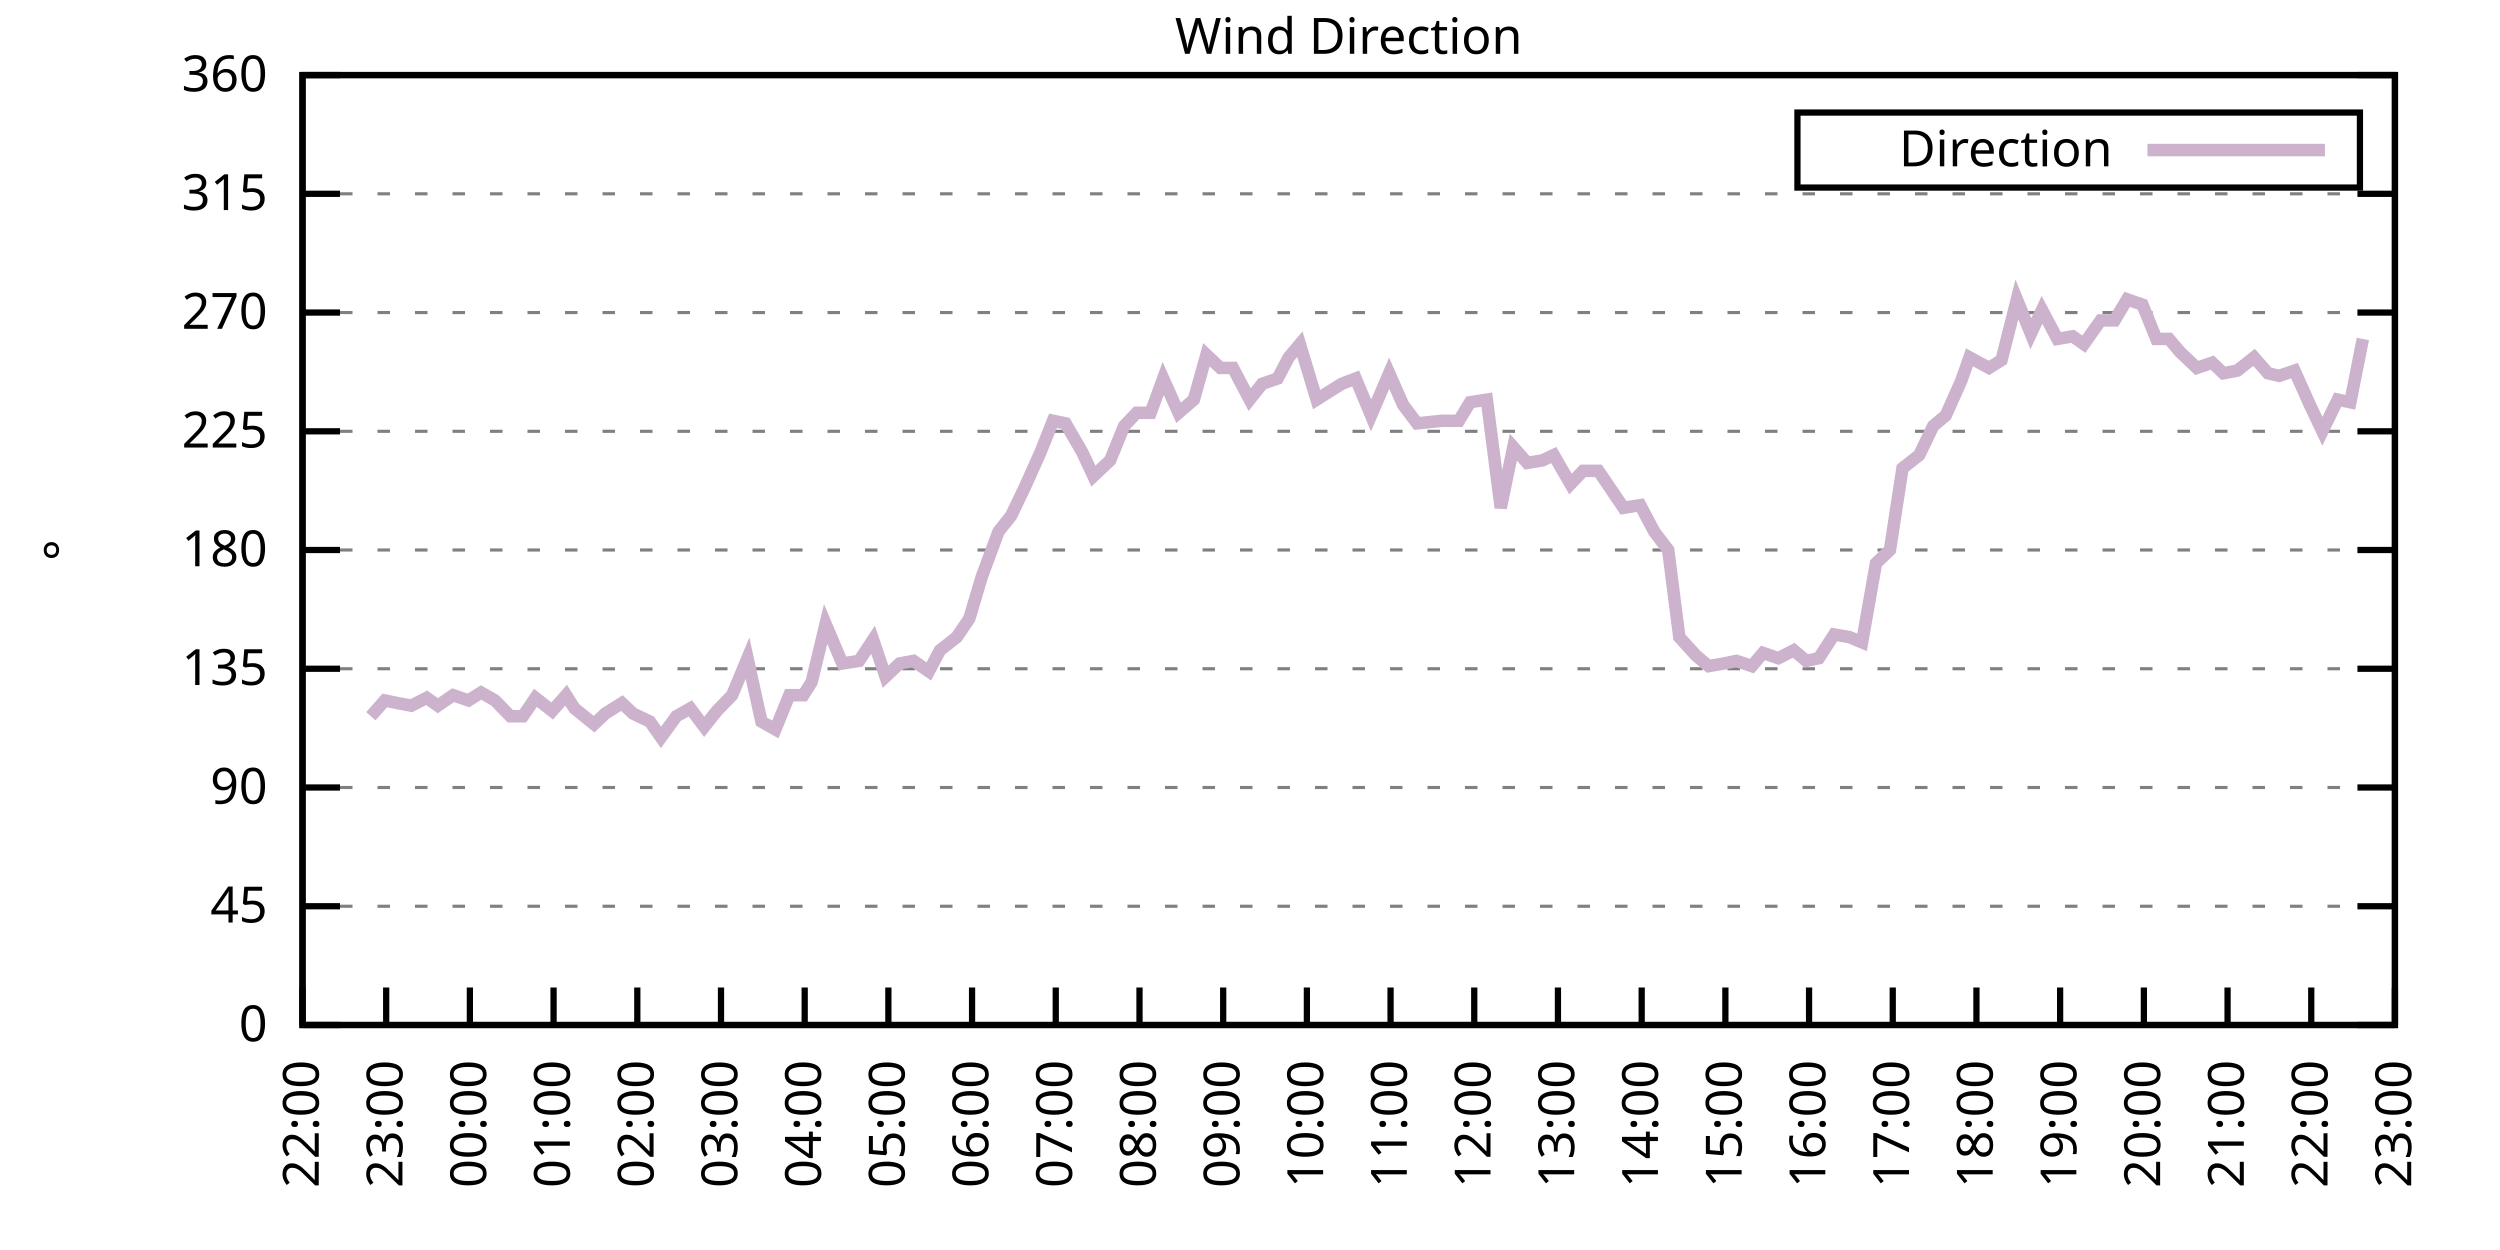
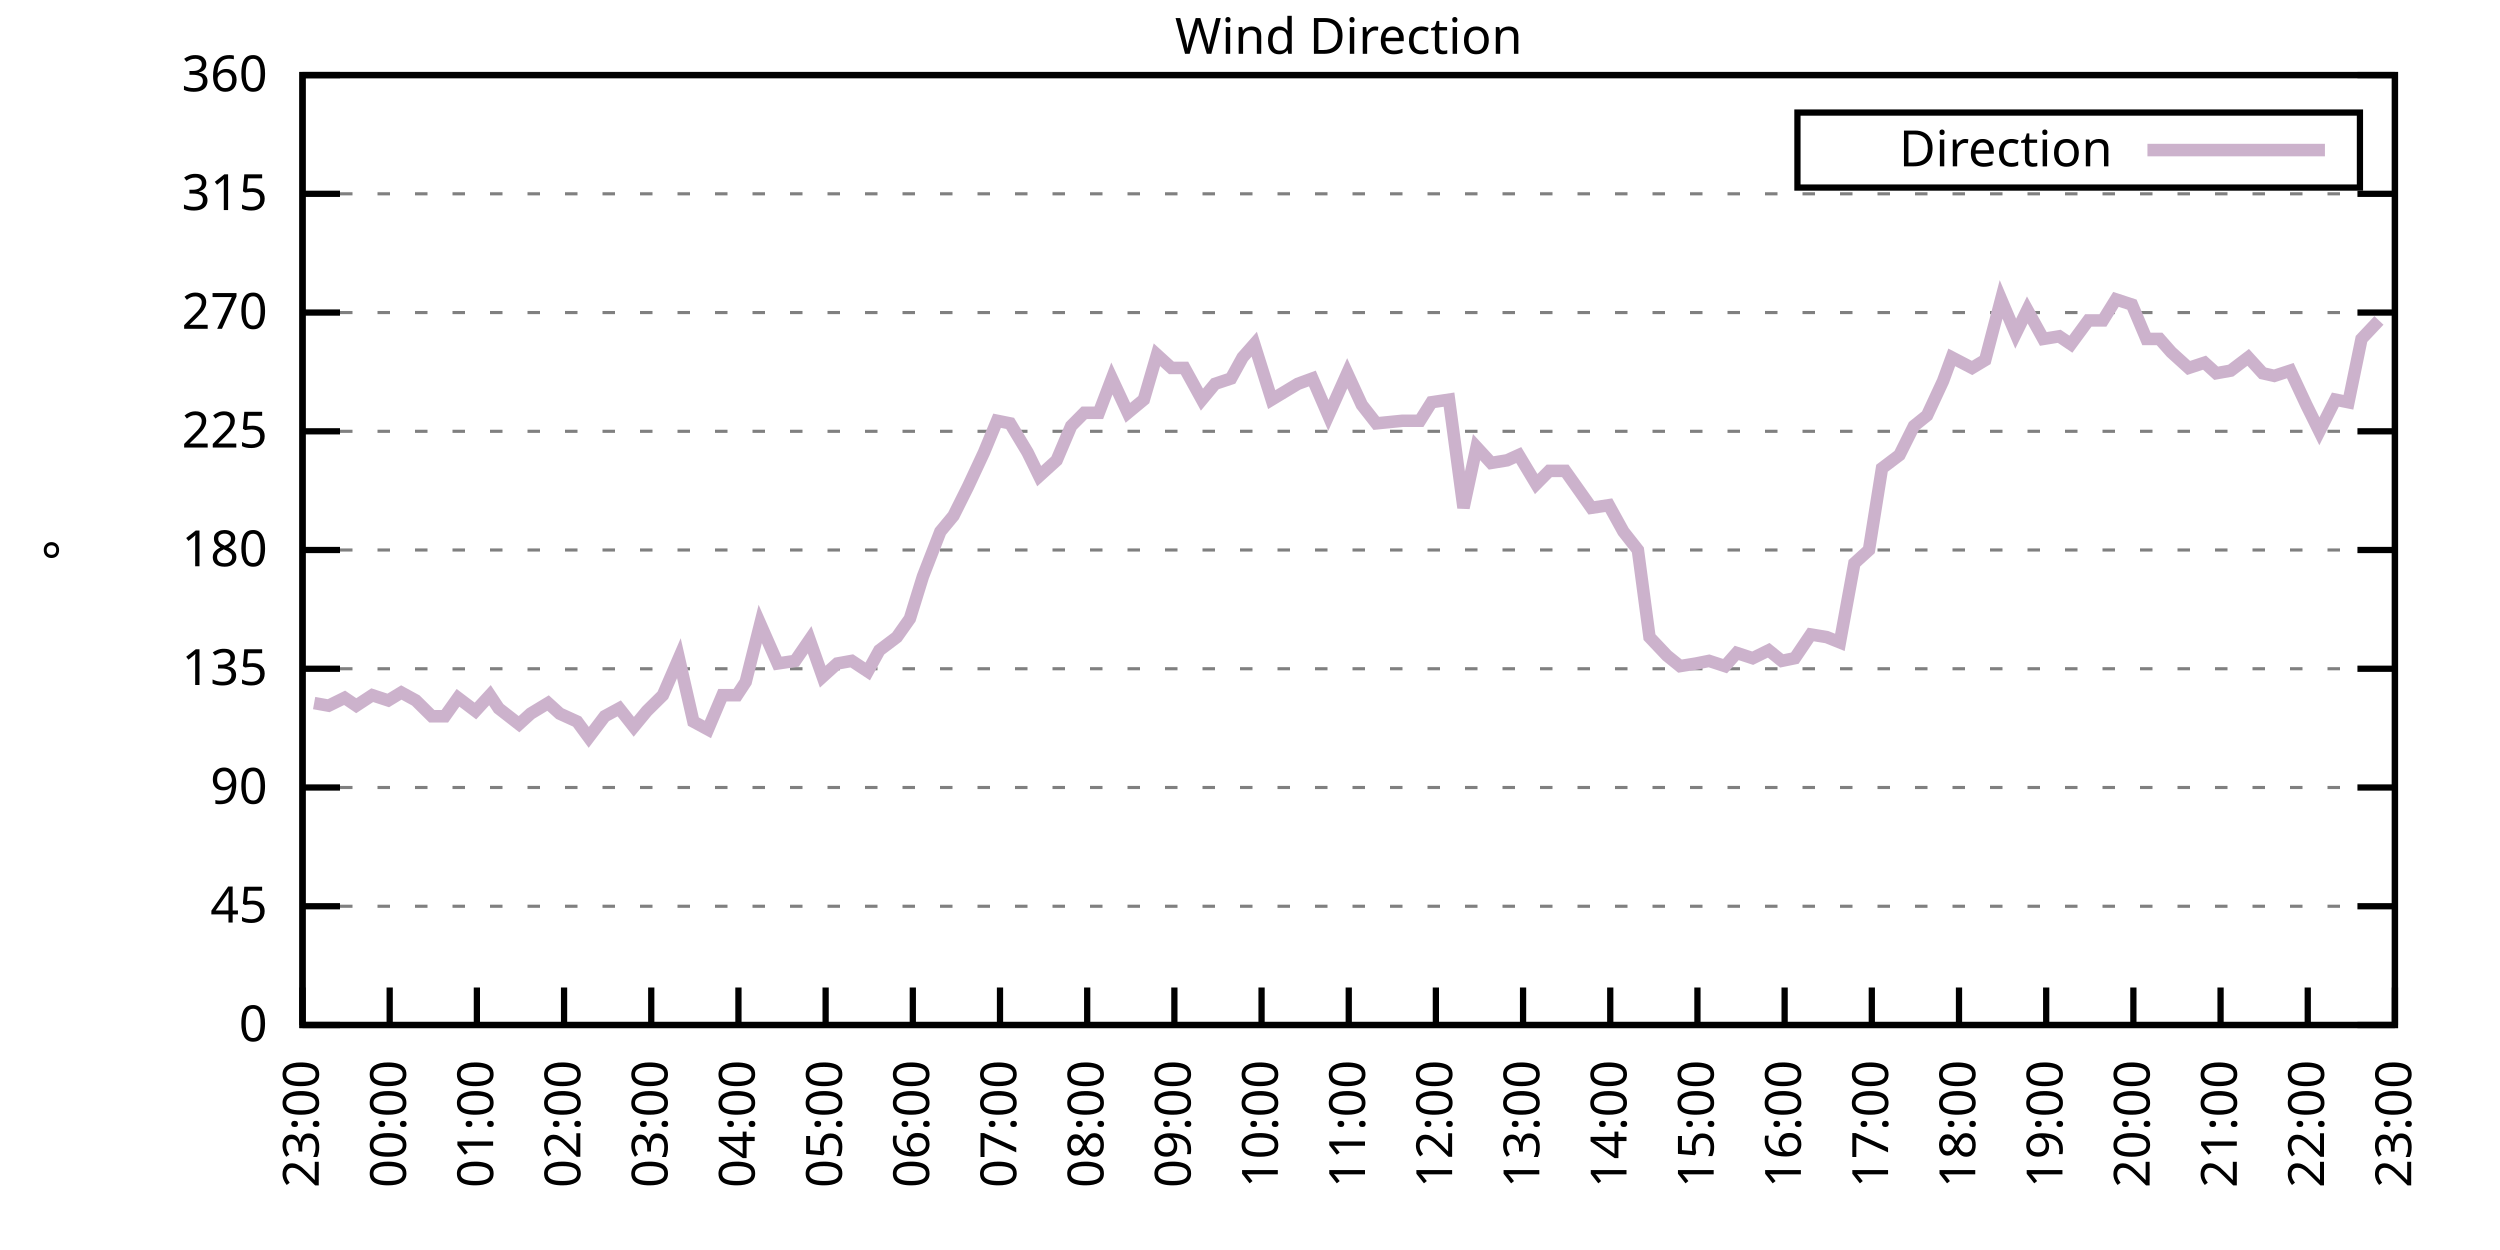
<svg xmlns="http://www.w3.org/2000/svg" xmlns:xlink="http://www.w3.org/1999/xlink" width="400" height="200" viewBox="0 0 400 200">
  <g id="gnuplot_canvas">
    <rect x="0" y="0" width="400" height="200" fill="none" />
    <defs>
      <circle id="gpDot" r="0.5" stroke-width="0.5" stroke="currentColor" />
      <path id="gpPt0" stroke-width="0.333" stroke="currentColor" d="M-1,0 h2 M0,-1 v2" />
      <path id="gpPt1" stroke-width="0.333" stroke="currentColor" d="M-1,-1 L1,1 M1,-1 L-1,1" />
      <path id="gpPt2" stroke-width="0.333" stroke="currentColor" d="M-1,0 L1,0 M0,-1 L0,1 M-1,-1 L1,1 M-1,1 L1,-1" />
      <rect id="gpPt3" stroke-width="0.333" stroke="currentColor" x="-1" y="-1" width="2" height="2" />
      <rect id="gpPt4" stroke-width="0.333" stroke="currentColor" fill="currentColor" x="-1" y="-1" width="2" height="2" />
      <circle id="gpPt5" stroke-width="0.333" stroke="currentColor" cx="0" cy="0" r="1" />
      <use xlink:href="#gpPt5" id="gpPt6" fill="currentColor" stroke="none" />
      <path id="gpPt7" stroke-width="0.333" stroke="currentColor" d="M0,-1.33 L-1.33,0.67 L1.33,0.67 z" />
      <use xlink:href="#gpPt7" id="gpPt8" fill="currentColor" stroke="none" />
      <use xlink:href="#gpPt7" id="gpPt9" stroke="currentColor" transform="rotate(180)" />
      <use xlink:href="#gpPt9" id="gpPt10" fill="currentColor" stroke="none" />
      <use xlink:href="#gpPt3" id="gpPt11" stroke="currentColor" transform="rotate(45)" />
      <use xlink:href="#gpPt11" id="gpPt12" fill="currentColor" stroke="none" />
      <path id="gpPt13" stroke-width="0.333" stroke="currentColor" d="M0,1.330 L1.265,0.411 L0.782,-1.067 L-0.782,-1.076 L-1.265,0.411 z" />
      <use xlink:href="#gpPt13" id="gpPt14" fill="currentColor" stroke="none" />
      <filter id="textbox" filterUnits="objectBoundingBox" x="0" y="0" height="1" width="1">
        <feFlood flood-color="white" flood-opacity="1" result="bgnd" />
        <feComposite in="SourceGraphic" in2="bgnd" operator="atop" />
      </filter>
      <filter id="greybox" filterUnits="objectBoundingBox" x="0" y="0" height="1" width="1">
        <feFlood flood-color="lightgrey" flood-opacity="1" result="grey" />
        <feComposite in="SourceGraphic" in2="grey" operator="atop" />
      </filter>
    </defs>
    <g fill="none" color="white" stroke="currentColor" stroke-width="1.00" stroke-linecap="butt" stroke-linejoin="miter">
</g>
    <g fill="none" color="black" stroke="currentColor" stroke-width="1.00" stroke-linecap="butt" stroke-linejoin="miter">
      <g stroke="none" shape-rendering="crispEdges">
        <polygon fill="rgb(255, 255, 255)" points="48.40,164.00 383.18,164.00 383.18,12.02 48.40,12.02 " />
      </g>
    </g>
    <g fill="none" color="black" stroke="currentColor" stroke-width="1.00" stroke-linecap="butt" stroke-linejoin="miter">
</g>
    <g fill="none" color="black" stroke="black" stroke-width="0.50" stroke-linecap="butt" stroke-linejoin="miter">
</g>
    <g fill="none" color="gray" stroke="currentColor" stroke-width="0.50" stroke-linecap="butt" stroke-linejoin="miter">
      <path stroke="gray" stroke-dasharray="2,4" class="gridline" d="M48.40,164.00 L383.19,164.00  " />
    </g>
    <g fill="none" color="gray" stroke="gray" stroke-width="1.00" stroke-linecap="butt" stroke-linejoin="miter">
</g>
    <g fill="none" color="black" stroke="currentColor" stroke-width="1.00" stroke-linecap="butt" stroke-linejoin="miter">
      <path stroke="black" d="M48.40,164.00 L54.40,164.00 M383.19,164.00 L377.19,164.00  " />
      <g transform="translate(42.80,166.60)" stroke="none" fill="black" font-family="Sans" font-size="8.00" text-anchor="end">
        <text>
          <tspan font-family="Sans"> 0</tspan>
        </text>
      </g>
    </g>
    <g fill="none" color="black" stroke="currentColor" stroke-width="1.00" stroke-linecap="butt" stroke-linejoin="miter">
</g>
    <g fill="none" color="black" stroke="black" stroke-width="0.50" stroke-linecap="butt" stroke-linejoin="miter">
</g>
    <g fill="none" color="gray" stroke="currentColor" stroke-width="0.50" stroke-linecap="butt" stroke-linejoin="miter">
      <path stroke="gray" stroke-dasharray="2,4" class="gridline" d="M48.40,145.00 L383.19,145.00  " />
    </g>
    <g fill="none" color="gray" stroke="gray" stroke-width="1.00" stroke-linecap="butt" stroke-linejoin="miter">
</g>
    <g fill="none" color="black" stroke="currentColor" stroke-width="1.00" stroke-linecap="butt" stroke-linejoin="miter">
      <path stroke="black" d="M48.40,145.00 L54.40,145.00 M383.19,145.00 L377.19,145.00  " />
      <g transform="translate(42.80,147.60)" stroke="none" fill="black" font-family="Sans" font-size="8.00" text-anchor="end">
        <text>
          <tspan font-family="Sans"> 45</tspan>
        </text>
      </g>
    </g>
    <g fill="none" color="black" stroke="currentColor" stroke-width="1.00" stroke-linecap="butt" stroke-linejoin="miter">
</g>
    <g fill="none" color="black" stroke="black" stroke-width="0.50" stroke-linecap="butt" stroke-linejoin="miter">
</g>
    <g fill="none" color="gray" stroke="currentColor" stroke-width="0.50" stroke-linecap="butt" stroke-linejoin="miter">
      <path stroke="gray" stroke-dasharray="2,4" class="gridline" d="M48.40,126.00 L383.19,126.00  " />
    </g>
    <g fill="none" color="gray" stroke="gray" stroke-width="1.00" stroke-linecap="butt" stroke-linejoin="miter">
</g>
    <g fill="none" color="black" stroke="currentColor" stroke-width="1.00" stroke-linecap="butt" stroke-linejoin="miter">
      <path stroke="black" d="M48.40,126.00 L54.40,126.00 M383.19,126.00 L377.19,126.00  " />
      <g transform="translate(42.80,128.60)" stroke="none" fill="black" font-family="Sans" font-size="8.00" text-anchor="end">
        <text>
          <tspan font-family="Sans"> 90</tspan>
        </text>
      </g>
    </g>
    <g fill="none" color="black" stroke="currentColor" stroke-width="1.00" stroke-linecap="butt" stroke-linejoin="miter">
</g>
    <g fill="none" color="black" stroke="black" stroke-width="0.50" stroke-linecap="butt" stroke-linejoin="miter">
</g>
    <g fill="none" color="gray" stroke="currentColor" stroke-width="0.50" stroke-linecap="butt" stroke-linejoin="miter">
      <path stroke="gray" stroke-dasharray="2,4" class="gridline" d="M48.40,107.00 L383.19,107.00  " />
    </g>
    <g fill="none" color="gray" stroke="gray" stroke-width="1.00" stroke-linecap="butt" stroke-linejoin="miter">
</g>
    <g fill="none" color="black" stroke="currentColor" stroke-width="1.00" stroke-linecap="butt" stroke-linejoin="miter">
      <path stroke="black" d="M48.40,107.00 L54.40,107.00 M383.19,107.00 L377.19,107.00  " />
      <g transform="translate(42.80,109.60)" stroke="none" fill="black" font-family="Sans" font-size="8.00" text-anchor="end">
        <text>
          <tspan font-family="Sans"> 135</tspan>
        </text>
      </g>
    </g>
    <g fill="none" color="black" stroke="currentColor" stroke-width="1.00" stroke-linecap="butt" stroke-linejoin="miter">
</g>
    <g fill="none" color="black" stroke="black" stroke-width="0.50" stroke-linecap="butt" stroke-linejoin="miter">
</g>
    <g fill="none" color="gray" stroke="currentColor" stroke-width="0.50" stroke-linecap="butt" stroke-linejoin="miter">
      <path stroke="gray" stroke-dasharray="2,4" class="gridline" d="M48.40,88.00 L383.19,88.00  " />
    </g>
    <g fill="none" color="gray" stroke="gray" stroke-width="1.00" stroke-linecap="butt" stroke-linejoin="miter">
</g>
    <g fill="none" color="black" stroke="currentColor" stroke-width="1.00" stroke-linecap="butt" stroke-linejoin="miter">
      <path stroke="black" d="M48.40,88.00 L54.40,88.00 M383.19,88.00 L377.19,88.00  " />
      <g transform="translate(42.80,90.60)" stroke="none" fill="black" font-family="Sans" font-size="8.00" text-anchor="end">
        <text>
          <tspan font-family="Sans"> 180</tspan>
        </text>
      </g>
    </g>
    <g fill="none" color="black" stroke="currentColor" stroke-width="1.00" stroke-linecap="butt" stroke-linejoin="miter">
</g>
    <g fill="none" color="black" stroke="black" stroke-width="0.50" stroke-linecap="butt" stroke-linejoin="miter">
</g>
    <g fill="none" color="gray" stroke="currentColor" stroke-width="0.50" stroke-linecap="butt" stroke-linejoin="miter">
      <path stroke="gray" stroke-dasharray="2,4" class="gridline" d="M48.40,69.01 L383.19,69.01  " />
    </g>
    <g fill="none" color="gray" stroke="gray" stroke-width="1.00" stroke-linecap="butt" stroke-linejoin="miter">
</g>
    <g fill="none" color="black" stroke="currentColor" stroke-width="1.00" stroke-linecap="butt" stroke-linejoin="miter">
      <path stroke="black" d="M48.40,69.01 L54.40,69.01 M383.19,69.01 L377.19,69.01  " />
      <g transform="translate(42.80,71.61)" stroke="none" fill="black" font-family="Sans" font-size="8.00" text-anchor="end">
        <text>
          <tspan font-family="Sans"> 225</tspan>
        </text>
      </g>
    </g>
    <g fill="none" color="black" stroke="currentColor" stroke-width="1.00" stroke-linecap="butt" stroke-linejoin="miter">
</g>
    <g fill="none" color="black" stroke="black" stroke-width="0.50" stroke-linecap="butt" stroke-linejoin="miter">
</g>
    <g fill="none" color="gray" stroke="currentColor" stroke-width="0.50" stroke-linecap="butt" stroke-linejoin="miter">
      <path stroke="gray" stroke-dasharray="2,4" class="gridline" d="M48.40,50.01 L383.19,50.01  " />
    </g>
    <g fill="none" color="gray" stroke="gray" stroke-width="1.00" stroke-linecap="butt" stroke-linejoin="miter">
</g>
    <g fill="none" color="black" stroke="currentColor" stroke-width="1.00" stroke-linecap="butt" stroke-linejoin="miter">
      <path stroke="black" d="M48.40,50.01 L54.40,50.01 M383.19,50.01 L377.19,50.01  " />
      <g transform="translate(42.80,52.61)" stroke="none" fill="black" font-family="Sans" font-size="8.00" text-anchor="end">
        <text>
          <tspan font-family="Sans"> 270</tspan>
        </text>
      </g>
    </g>
    <g fill="none" color="black" stroke="currentColor" stroke-width="1.00" stroke-linecap="butt" stroke-linejoin="miter">
</g>
    <g fill="none" color="black" stroke="black" stroke-width="0.50" stroke-linecap="butt" stroke-linejoin="miter">
</g>
    <g fill="none" color="gray" stroke="currentColor" stroke-width="0.50" stroke-linecap="butt" stroke-linejoin="miter">
      <path stroke="gray" stroke-dasharray="2,4" class="gridline" d="M48.40,31.01 L383.19,31.01  " />
    </g>
    <g fill="none" color="gray" stroke="gray" stroke-width="1.00" stroke-linecap="butt" stroke-linejoin="miter">
</g>
    <g fill="none" color="black" stroke="currentColor" stroke-width="1.00" stroke-linecap="butt" stroke-linejoin="miter">
      <path stroke="black" d="M48.40,31.01 L54.40,31.01 M383.19,31.01 L377.19,31.01  " />
      <g transform="translate(42.80,33.61)" stroke="none" fill="black" font-family="Sans" font-size="8.00" text-anchor="end">
        <text>
          <tspan font-family="Sans"> 315</tspan>
        </text>
      </g>
    </g>
    <g fill="none" color="black" stroke="currentColor" stroke-width="1.00" stroke-linecap="butt" stroke-linejoin="miter">
</g>
    <g fill="none" color="black" stroke="black" stroke-width="0.50" stroke-linecap="butt" stroke-linejoin="miter">
</g>
    <g fill="none" color="gray" stroke="currentColor" stroke-width="0.50" stroke-linecap="butt" stroke-linejoin="miter">
      <path stroke="gray" stroke-dasharray="2,4" class="gridline" d="M48.40,12.01 L383.19,12.01  " />
    </g>
    <g fill="none" color="gray" stroke="gray" stroke-width="1.00" stroke-linecap="butt" stroke-linejoin="miter">
</g>
    <g fill="none" color="black" stroke="currentColor" stroke-width="1.00" stroke-linecap="butt" stroke-linejoin="miter">
      <path stroke="black" d="M48.40,12.01 L54.40,12.01 M383.19,12.01 L377.19,12.01  " />
      <g transform="translate(42.80,14.61)" stroke="none" fill="black" font-family="Sans" font-size="8.00" text-anchor="end">
        <text>
          <tspan font-family="Sans"> 360</tspan>
        </text>
      </g>
    </g>
    <g fill="none" color="black" stroke="currentColor" stroke-width="1.00" stroke-linecap="butt" stroke-linejoin="miter">
      <path stroke="black" d="M48.40,164.00 L48.40,158.00  " />
      <g transform="translate(51.00,169.60) rotate(270.00)" stroke="none" fill="black" font-family="Sans" font-size="8.00" text-anchor="end">
        <text>
-           <tspan font-family="Sans">22:00</tspan>
-         </text>
-       </g>
-     </g>
-     <g fill="none" color="black" stroke="currentColor" stroke-width="1.00" stroke-linecap="butt" stroke-linejoin="miter">
-       <path stroke="black" d="M61.79,164.00 L61.79,158.00  " />
-       <g transform="translate(64.39,169.60) rotate(270.00)" stroke="none" fill="black" font-family="Sans" font-size="8.00" text-anchor="end">
-         <text>
          <tspan font-family="Sans">23:00</tspan>
        </text>
      </g>
    </g>
    <g fill="none" color="black" stroke="currentColor" stroke-width="1.00" stroke-linecap="butt" stroke-linejoin="miter">
-       <path stroke="black" d="M75.18,164.00 L75.18,158.00  " />
-       <g transform="translate(77.78,169.60) rotate(270.00)" stroke="none" fill="black" font-family="Sans" font-size="8.00" text-anchor="end">
+       <path stroke="black" d="M62.35,164.00 L62.35,158.00  " />
+       <g transform="translate(64.95,169.60) rotate(270.00)" stroke="none" fill="black" font-family="Sans" font-size="8.00" text-anchor="end">
        <text>
          <tspan font-family="Sans">00:00</tspan>
        </text>
      </g>
    </g>
    <g fill="none" color="black" stroke="currentColor" stroke-width="1.00" stroke-linecap="butt" stroke-linejoin="miter">
-       <path stroke="black" d="M88.57,164.00 L88.57,158.00  " />
-       <g transform="translate(91.17,169.60) rotate(270.00)" stroke="none" fill="black" font-family="Sans" font-size="8.00" text-anchor="end">
+       <path stroke="black" d="M76.30,164.00 L76.30,158.00  " />
+       <g transform="translate(78.90,169.60) rotate(270.00)" stroke="none" fill="black" font-family="Sans" font-size="8.00" text-anchor="end">
        <text>
          <tspan font-family="Sans">01:00</tspan>
        </text>
      </g>
    </g>
    <g fill="none" color="black" stroke="currentColor" stroke-width="1.00" stroke-linecap="butt" stroke-linejoin="miter">
-       <path stroke="black" d="M101.97,164.00 L101.97,158.00  " />
-       <g transform="translate(104.57,169.60) rotate(270.00)" stroke="none" fill="black" font-family="Sans" font-size="8.00" text-anchor="end">
+       <path stroke="black" d="M90.25,164.00 L90.25,158.00  " />
+       <g transform="translate(92.85,169.60) rotate(270.00)" stroke="none" fill="black" font-family="Sans" font-size="8.00" text-anchor="end">
        <text>
          <tspan font-family="Sans">02:00</tspan>
        </text>
      </g>
    </g>
    <g fill="none" color="black" stroke="currentColor" stroke-width="1.00" stroke-linecap="butt" stroke-linejoin="miter">
-       <path stroke="black" d="M115.36,164.00 L115.36,158.00  " />
-       <g transform="translate(117.96,169.60) rotate(270.00)" stroke="none" fill="black" font-family="Sans" font-size="8.00" text-anchor="end">
+       <path stroke="black" d="M104.20,164.00 L104.20,158.00  " />
+       <g transform="translate(106.80,169.60) rotate(270.00)" stroke="none" fill="black" font-family="Sans" font-size="8.00" text-anchor="end">
        <text>
          <tspan font-family="Sans">03:00</tspan>
        </text>
      </g>
    </g>
    <g fill="none" color="black" stroke="currentColor" stroke-width="1.00" stroke-linecap="butt" stroke-linejoin="miter">
-       <path stroke="black" d="M128.75,164.00 L128.75,158.00  " />
-       <g transform="translate(131.35,169.60) rotate(270.00)" stroke="none" fill="black" font-family="Sans" font-size="8.00" text-anchor="end">
+       <path stroke="black" d="M118.15,164.00 L118.15,158.00  " />
+       <g transform="translate(120.75,169.60) rotate(270.00)" stroke="none" fill="black" font-family="Sans" font-size="8.00" text-anchor="end">
        <text>
          <tspan font-family="Sans">04:00</tspan>
        </text>
      </g>
    </g>
    <g fill="none" color="black" stroke="currentColor" stroke-width="1.00" stroke-linecap="butt" stroke-linejoin="miter">
-       <path stroke="black" d="M142.14,164.00 L142.14,158.00  " />
-       <g transform="translate(144.74,169.60) rotate(270.00)" stroke="none" fill="black" font-family="Sans" font-size="8.00" text-anchor="end">
+       <path stroke="black" d="M132.10,164.00 L132.10,158.00  " />
+       <g transform="translate(134.70,169.60) rotate(270.00)" stroke="none" fill="black" font-family="Sans" font-size="8.00" text-anchor="end">
        <text>
          <tspan font-family="Sans">05:00</tspan>
        </text>
      </g>
    </g>
    <g fill="none" color="black" stroke="currentColor" stroke-width="1.00" stroke-linecap="butt" stroke-linejoin="miter">
-       <path stroke="black" d="M155.53,164.00 L155.53,158.00  " />
-       <g transform="translate(158.13,169.60) rotate(270.00)" stroke="none" fill="black" font-family="Sans" font-size="8.00" text-anchor="end">
+       <path stroke="black" d="M146.05,164.00 L146.05,158.00  " />
+       <g transform="translate(148.65,169.60) rotate(270.00)" stroke="none" fill="black" font-family="Sans" font-size="8.00" text-anchor="end">
        <text>
          <tspan font-family="Sans">06:00</tspan>
        </text>
      </g>
    </g>
    <g fill="none" color="black" stroke="currentColor" stroke-width="1.00" stroke-linecap="butt" stroke-linejoin="miter">
-       <path stroke="black" d="M168.92,164.00 L168.92,158.00  " />
-       <g transform="translate(171.52,169.60) rotate(270.00)" stroke="none" fill="black" font-family="Sans" font-size="8.00" text-anchor="end">
+       <path stroke="black" d="M160.00,164.00 L160.00,158.00  " />
+       <g transform="translate(162.60,169.60) rotate(270.00)" stroke="none" fill="black" font-family="Sans" font-size="8.00" text-anchor="end">
        <text>
          <tspan font-family="Sans">07:00</tspan>
        </text>
      </g>
    </g>
    <g fill="none" color="black" stroke="currentColor" stroke-width="1.00" stroke-linecap="butt" stroke-linejoin="miter">
-       <path stroke="black" d="M182.32,164.00 L182.32,158.00  " />
-       <g transform="translate(184.92,169.60) rotate(270.00)" stroke="none" fill="black" font-family="Sans" font-size="8.00" text-anchor="end">
+       <path stroke="black" d="M173.95,164.00 L173.95,158.00  " />
+       <g transform="translate(176.55,169.60) rotate(270.00)" stroke="none" fill="black" font-family="Sans" font-size="8.00" text-anchor="end">
        <text>
          <tspan font-family="Sans">08:00</tspan>
        </text>
      </g>
    </g>
    <g fill="none" color="black" stroke="currentColor" stroke-width="1.00" stroke-linecap="butt" stroke-linejoin="miter">
-       <path stroke="black" d="M195.71,164.00 L195.71,158.00  " />
-       <g transform="translate(198.31,169.60) rotate(270.00)" stroke="none" fill="black" font-family="Sans" font-size="8.00" text-anchor="end">
+       <path stroke="black" d="M187.90,164.00 L187.90,158.00  " />
+       <g transform="translate(190.50,169.60) rotate(270.00)" stroke="none" fill="black" font-family="Sans" font-size="8.00" text-anchor="end">
        <text>
          <tspan font-family="Sans">09:00</tspan>
        </text>
      </g>
    </g>
    <g fill="none" color="black" stroke="currentColor" stroke-width="1.00" stroke-linecap="butt" stroke-linejoin="miter">
-       <path stroke="black" d="M209.10,164.00 L209.10,158.00  " />
-       <g transform="translate(211.70,169.60) rotate(270.00)" stroke="none" fill="black" font-family="Sans" font-size="8.00" text-anchor="end">
+       <path stroke="black" d="M201.85,164.00 L201.85,158.00  " />
+       <g transform="translate(204.45,169.60) rotate(270.00)" stroke="none" fill="black" font-family="Sans" font-size="8.00" text-anchor="end">
        <text>
          <tspan font-family="Sans">10:00</tspan>
        </text>
      </g>
    </g>
    <g fill="none" color="black" stroke="currentColor" stroke-width="1.00" stroke-linecap="butt" stroke-linejoin="miter">
-       <path stroke="black" d="M222.49,164.00 L222.49,158.00  " />
-       <g transform="translate(225.09,169.60) rotate(270.00)" stroke="none" fill="black" font-family="Sans" font-size="8.00" text-anchor="end">
+       <path stroke="black" d="M215.80,164.00 L215.80,158.00  " />
+       <g transform="translate(218.40,169.60) rotate(270.00)" stroke="none" fill="black" font-family="Sans" font-size="8.00" text-anchor="end">
        <text>
          <tspan font-family="Sans">11:00</tspan>
        </text>
      </g>
    </g>
    <g fill="none" color="black" stroke="currentColor" stroke-width="1.00" stroke-linecap="butt" stroke-linejoin="miter">
-       <path stroke="black" d="M235.88,164.00 L235.88,158.00  " />
-       <g transform="translate(238.48,169.60) rotate(270.00)" stroke="none" fill="black" font-family="Sans" font-size="8.00" text-anchor="end">
+       <path stroke="black" d="M229.74,164.00 L229.74,158.00  " />
+       <g transform="translate(232.34,169.60) rotate(270.00)" stroke="none" fill="black" font-family="Sans" font-size="8.00" text-anchor="end">
        <text>
          <tspan font-family="Sans">12:00</tspan>
        </text>
      </g>
    </g>
    <g fill="none" color="black" stroke="currentColor" stroke-width="1.00" stroke-linecap="butt" stroke-linejoin="miter">
-       <path stroke="black" d="M249.27,164.00 L249.27,158.00  " />
-       <g transform="translate(251.87,169.60) rotate(270.00)" stroke="none" fill="black" font-family="Sans" font-size="8.00" text-anchor="end">
+       <path stroke="black" d="M243.69,164.00 L243.69,158.00  " />
+       <g transform="translate(246.29,169.60) rotate(270.00)" stroke="none" fill="black" font-family="Sans" font-size="8.00" text-anchor="end">
        <text>
          <tspan font-family="Sans">13:00</tspan>
        </text>
      </g>
    </g>
    <g fill="none" color="black" stroke="currentColor" stroke-width="1.00" stroke-linecap="butt" stroke-linejoin="miter">
-       <path stroke="black" d="M262.67,164.00 L262.67,158.00  " />
-       <g transform="translate(265.27,169.60) rotate(270.00)" stroke="none" fill="black" font-family="Sans" font-size="8.00" text-anchor="end">
+       <path stroke="black" d="M257.64,164.00 L257.64,158.00  " />
+       <g transform="translate(260.24,169.60) rotate(270.00)" stroke="none" fill="black" font-family="Sans" font-size="8.00" text-anchor="end">
        <text>
          <tspan font-family="Sans">14:00</tspan>
        </text>
      </g>
    </g>
    <g fill="none" color="black" stroke="currentColor" stroke-width="1.00" stroke-linecap="butt" stroke-linejoin="miter">
-       <path stroke="black" d="M276.06,164.00 L276.06,158.00  " />
-       <g transform="translate(278.66,169.60) rotate(270.00)" stroke="none" fill="black" font-family="Sans" font-size="8.00" text-anchor="end">
+       <path stroke="black" d="M271.59,164.00 L271.59,158.00  " />
+       <g transform="translate(274.19,169.60) rotate(270.00)" stroke="none" fill="black" font-family="Sans" font-size="8.00" text-anchor="end">
        <text>
          <tspan font-family="Sans">15:00</tspan>
        </text>
      </g>
    </g>
    <g fill="none" color="black" stroke="currentColor" stroke-width="1.00" stroke-linecap="butt" stroke-linejoin="miter">
-       <path stroke="black" d="M289.45,164.00 L289.45,158.00  " />
-       <g transform="translate(292.05,169.60) rotate(270.00)" stroke="none" fill="black" font-family="Sans" font-size="8.00" text-anchor="end">
+       <path stroke="black" d="M285.54,164.00 L285.54,158.00  " />
+       <g transform="translate(288.14,169.60) rotate(270.00)" stroke="none" fill="black" font-family="Sans" font-size="8.00" text-anchor="end">
        <text>
          <tspan font-family="Sans">16:00</tspan>
        </text>
      </g>
    </g>
    <g fill="none" color="black" stroke="currentColor" stroke-width="1.00" stroke-linecap="butt" stroke-linejoin="miter">
-       <path stroke="black" d="M302.84,164.00 L302.84,158.00  " />
-       <g transform="translate(305.44,169.60) rotate(270.00)" stroke="none" fill="black" font-family="Sans" font-size="8.00" text-anchor="end">
+       <path stroke="black" d="M299.49,164.00 L299.49,158.00  " />
+       <g transform="translate(302.09,169.60) rotate(270.00)" stroke="none" fill="black" font-family="Sans" font-size="8.00" text-anchor="end">
        <text>
          <tspan font-family="Sans">17:00</tspan>
        </text>
      </g>
    </g>
    <g fill="none" color="black" stroke="currentColor" stroke-width="1.00" stroke-linecap="butt" stroke-linejoin="miter">
-       <path stroke="black" d="M316.23,164.00 L316.23,158.00  " />
-       <g transform="translate(318.83,169.60) rotate(270.00)" stroke="none" fill="black" font-family="Sans" font-size="8.00" text-anchor="end">
+       <path stroke="black" d="M313.44,164.00 L313.44,158.00  " />
+       <g transform="translate(316.04,169.60) rotate(270.00)" stroke="none" fill="black" font-family="Sans" font-size="8.00" text-anchor="end">
        <text>
          <tspan font-family="Sans">18:00</tspan>
        </text>
      </g>
    </g>
    <g fill="none" color="black" stroke="currentColor" stroke-width="1.00" stroke-linecap="butt" stroke-linejoin="miter">
-       <path stroke="black" d="M329.62,164.00 L329.62,158.00  " />
-       <g transform="translate(332.22,169.60) rotate(270.00)" stroke="none" fill="black" font-family="Sans" font-size="8.00" text-anchor="end">
+       <path stroke="black" d="M327.39,164.00 L327.39,158.00  " />
+       <g transform="translate(329.99,169.60) rotate(270.00)" stroke="none" fill="black" font-family="Sans" font-size="8.00" text-anchor="end">
        <text>
          <tspan font-family="Sans">19:00</tspan>
        </text>
      </g>
    </g>
    <g fill="none" color="black" stroke="currentColor" stroke-width="1.00" stroke-linecap="butt" stroke-linejoin="miter">
-       <path stroke="black" d="M343.02,164.00 L343.02,158.00  " />
-       <g transform="translate(345.62,169.60) rotate(270.00)" stroke="none" fill="black" font-family="Sans" font-size="8.00" text-anchor="end">
+       <path stroke="black" d="M341.34,164.00 L341.34,158.00  " />
+       <g transform="translate(343.94,169.60) rotate(270.00)" stroke="none" fill="black" font-family="Sans" font-size="8.00" text-anchor="end">
        <text>
          <tspan font-family="Sans">20:00</tspan>
        </text>
      </g>
    </g>
    <g fill="none" color="black" stroke="currentColor" stroke-width="1.00" stroke-linecap="butt" stroke-linejoin="miter">
-       <path stroke="black" d="M356.41,164.00 L356.41,158.00  " />
-       <g transform="translate(359.01,169.60) rotate(270.00)" stroke="none" fill="black" font-family="Sans" font-size="8.00" text-anchor="end">
+       <path stroke="black" d="M355.29,164.00 L355.29,158.00  " />
+       <g transform="translate(357.89,169.60) rotate(270.00)" stroke="none" fill="black" font-family="Sans" font-size="8.00" text-anchor="end">
        <text>
          <tspan font-family="Sans">21:00</tspan>
        </text>
      </g>
    </g>
    <g fill="none" color="black" stroke="currentColor" stroke-width="1.00" stroke-linecap="butt" stroke-linejoin="miter">
-       <path stroke="black" d="M369.80,164.00 L369.80,158.00  " />
-       <g transform="translate(372.40,169.60) rotate(270.00)" stroke="none" fill="black" font-family="Sans" font-size="8.00" text-anchor="end">
+       <path stroke="black" d="M369.24,164.00 L369.24,158.00  " />
+       <g transform="translate(371.84,169.60) rotate(270.00)" stroke="none" fill="black" font-family="Sans" font-size="8.00" text-anchor="end">
        <text>
          <tspan font-family="Sans">22:00</tspan>
        </text>
      </g>
    </g>
    <g fill="none" color="black" stroke="currentColor" stroke-width="1.00" stroke-linecap="butt" stroke-linejoin="miter">
      <path stroke="black" d="M383.19,164.00 L383.19,158.00  " />
      <g transform="translate(385.79,169.60) rotate(270.00)" stroke="none" fill="black" font-family="Sans" font-size="8.00" text-anchor="end">
        <text>
          <tspan font-family="Sans">23:00</tspan>
        </text>
      </g>
    </g>
    <g fill="none" color="black" stroke="currentColor" stroke-width="1.00" stroke-linecap="butt" stroke-linejoin="miter">
</g>
    <g fill="none" color="black" stroke="currentColor" stroke-width="1.00" stroke-linecap="butt" stroke-linejoin="miter">
      <path stroke="black" d="M48.40,12.01 L48.40,164.00 L383.19,164.00 L383.19,12.01 L48.40,12.01 Z  " />
    </g>
    <g fill="none" color="black" stroke="currentColor" stroke-width="1.00" stroke-linecap="butt" stroke-linejoin="miter">
</g>
    <g fill="none" color="black" stroke="currentColor" stroke-width="1.00" stroke-linecap="butt" stroke-linejoin="miter">
      <path stroke="black" d="M287.59,30.01 L287.59,18.01 L377.59,18.01 L377.59,30.01 L287.59,30.01 Z  " />
    </g>
    <g id="Wind_direction_plot_1">
      <g fill="none" color="white" stroke="black" stroke-width="2.00" stroke-linecap="butt" stroke-linejoin="miter">
</g>
      <g fill="none" color="black" stroke="currentColor" stroke-width="2.00" stroke-linecap="butt" stroke-linejoin="miter">
        <g transform="translate(337.99,26.61)" stroke="none" fill="black" font-family="Sans" font-size="8.00" text-anchor="end">
          <text>
            <tspan font-family="Sans">Direction</tspan>
          </text>
        </g>
      </g>
      <g fill="none" color="black" stroke="currentColor" stroke-width="2.00" stroke-linecap="butt" stroke-linejoin="miter">
-         <path stroke="rgb(204, 178, 204)" d="M343.59,24.01 L371.99,24.01 M59.34,114.60 L61.57,112.07 L63.58,112.49 L65.81,112.91 L68.26,111.65 L70.05,112.91   L72.50,111.23 L74.96,112.07 L76.97,110.80 L79.20,112.07 L81.66,114.60 L83.66,114.60 L85.67,111.65 L88.35,113.76   L90.58,111.23 L91.92,113.34 L95.05,115.87 L96.83,114.18 L99.51,112.49 L101.30,114.18 L103.98,115.45 L105.76,117.98   L108.22,114.60 L110.45,113.34 L112.68,116.29 L114.69,113.76 L117.14,111.23 L119.60,105.31 L121.83,115.45 L124.06,116.71   L126.29,111.23 L128.53,111.23 L129.87,109.11 L132.10,99.83 L134.78,106.16 L137.45,105.74 L139.69,102.36 L141.69,108.27   L143.93,106.16 L146.16,105.74 L148.61,107.43 L150.40,104.05 L153.08,101.94 L155.09,98.98 L157.10,92.23 L159.77,85.05   L161.78,82.52 L164.01,77.87 L166.47,72.38 L168.48,67.32 L170.49,67.74 L173.17,72.38 L174.95,76.18 L177.63,73.65   L179.86,68.16 L181.87,66.05 L184.10,66.05 L186.11,60.56 L188.57,66.05 L191.02,63.94 L193.03,56.76 L195.26,58.87   L197.27,58.87 L199.95,63.94 L201.96,61.41 L204.41,60.56 L206.20,57.18 L207.98,55.07 L210.66,63.94 L212.67,62.67   L214.68,61.41 L216.91,60.56 L219.37,66.47 L222.27,59.72 L224.50,64.78 L226.73,67.74 L230.75,67.32 L233.43,67.32   L235.21,64.36 L237.89,63.94 L240.12,81.25 L242.13,71.54 L244.36,74.07 L246.82,73.65 L248.60,72.81 L251.28,77.45   L253.29,75.34 L255.75,75.34 L257.76,78.29 L259.76,81.25 L262.44,80.83 L264.67,85.05 L266.91,88.00 L268.69,101.94   L271.37,104.89 L273.38,106.58 L275.83,106.16 L277.84,105.74 L280.30,106.58 L282.08,104.47 L284.54,105.31 L286.99,104.05   L289.00,105.74 L291.01,105.31 L293.47,101.52 L295.92,101.94 L297.93,102.78 L300.16,90.12 L302.39,88.00 L304.40,74.92   L307.08,72.81 L309.31,68.16 L311.32,66.47 L313.78,60.98 L315.12,57.18 L318.24,58.87 L320.25,57.61 L322.70,47.90   L324.94,53.39 L326.72,49.59 L329.18,54.23 L331.63,53.81 L333.42,55.07 L336.10,51.27 L338.33,51.27 L340.34,47.90   L342.79,48.74 L345.02,54.23 L347.03,54.23 L348.82,56.34 L351.50,58.87 L353.95,58.03 L355.74,59.72 L357.97,59.30   L360.65,57.18 L362.88,59.72 L364.66,60.14 L367.12,59.30 L369.58,64.78 L371.58,69.01 L374.04,63.94 L376.05,64.36   L378.06,54.23  " />
+         <path stroke="rgb(204, 178, 204)" d="M343.59,24.01 L371.99,24.01 M50.26,112.49 L52.58,112.91 L55.14,111.65 L57.00,112.91 L59.56,111.23 L62.12,112.07   L64.21,110.80 L66.53,112.07 L69.09,114.60 L71.18,114.60 L73.28,111.65 L76.07,113.76 L78.39,111.23 L79.79,113.34   L83.04,115.87 L84.90,114.18 L87.69,112.49 L89.55,114.18 L92.34,115.45 L94.20,117.98 L96.76,114.60 L99.08,113.34   L101.41,116.29 L103.50,113.76 L106.06,111.23 L108.62,105.31 L110.94,115.45 L113.27,116.71 L115.59,111.23 L117.92,111.23   L119.31,109.11 L121.64,99.83 L124.43,106.16 L127.22,105.74 L129.54,102.36 L131.63,108.27 L133.96,106.16 L136.28,105.74   L138.84,107.43 L140.70,104.05 L143.49,101.94 L145.58,98.98 L147.67,92.23 L150.46,85.05 L152.56,82.52 L154.88,77.87   L157.44,72.38 L159.53,67.32 L161.62,67.74 L164.41,72.38 L166.27,76.18 L169.06,73.65 L171.39,68.16 L173.48,66.05   L175.81,66.05 L177.90,60.56 L180.46,66.05 L183.01,63.94 L185.11,56.76 L187.43,58.87 L189.52,58.87 L192.31,63.94   L194.41,61.41 L196.96,60.56 L198.82,57.18 L200.68,55.07 L203.47,63.94 L205.57,62.67 L207.66,61.41 L209.98,60.56   L212.54,66.47 L215.56,59.72 L217.89,64.78 L220.21,67.74 L224.40,67.32 L227.19,67.32 L229.05,64.36 L231.84,63.94   L234.16,81.25 L236.25,71.54 L238.58,74.07 L241.14,73.65 L243.00,72.81 L245.79,77.45 L247.88,75.34 L250.44,75.34   L252.53,78.29 L254.62,81.25 L257.41,80.83 L259.74,85.05 L262.06,88.00 L263.92,101.94 L266.71,104.89 L268.80,106.58   L271.36,106.16 L273.45,105.74 L276.01,106.58 L277.87,104.47 L280.43,105.31 L282.99,104.05 L285.08,105.74 L287.17,105.31   L289.73,101.52 L292.29,101.94 L294.38,102.78 L296.70,90.12 L299.03,88.00 L301.12,74.92 L303.91,72.81 L306.23,68.16   L308.33,66.47 L310.88,60.98 L312.28,57.18 L315.53,58.87 L317.63,57.61 L320.18,47.90 L322.51,53.39 L324.37,49.59   L326.93,54.23 L329.48,53.81 L331.34,55.07 L334.13,51.27 L336.46,51.27 L338.55,47.90 L341.11,48.74 L343.43,54.23   L345.53,54.23 L347.39,56.34 L350.18,58.87 L352.73,58.03 L354.59,59.72 L356.92,59.30 L359.71,57.18 L362.03,59.72   L363.89,60.14 L366.45,59.30 L369.01,64.78 L371.10,69.01 L373.66,63.94 L375.75,64.36 L377.84,54.23 L380.63,51.27    " />
      </g>
    </g>
    <g fill="none" color="black" stroke="currentColor" stroke-width="2.00" stroke-linecap="butt" stroke-linejoin="miter">
</g>
    <g fill="none" color="black" stroke="black" stroke-width="1.00" stroke-linecap="butt" stroke-linejoin="miter">
</g>
    <g fill="none" color="black" stroke="currentColor" stroke-width="1.00" stroke-linecap="butt" stroke-linejoin="miter">
      <path stroke="black" d="M48.40,12.01 L48.40,164.00 L383.19,164.00 L383.19,12.01 L48.40,12.01 Z  " />
      <g transform="translate(12.80,88.01) rotate(270.00)" stroke="none" fill="black" font-family="Sans" font-size="8.00" text-anchor="middle">
        <text>
          <tspan font-family="Sans">°</tspan>
        </text>
      </g>
    </g>
    <g fill="none" color="black" stroke="currentColor" stroke-width="1.00" stroke-linecap="butt" stroke-linejoin="miter">
</g>
    <g fill="none" color="black" stroke="currentColor" stroke-width="1.00" stroke-linecap="butt" stroke-linejoin="miter">
      <g transform="translate(215.79,8.61)" stroke="none" fill="black" font-family="Sans" font-size="8.00" text-anchor="middle">
        <text>
          <tspan font-family="Sans">Wind Direction</tspan>
        </text>
      </g>
    </g>
    <g fill="none" color="black" stroke="currentColor" stroke-width="1.00" stroke-linecap="butt" stroke-linejoin="miter">
</g>
  </g>
</svg>
